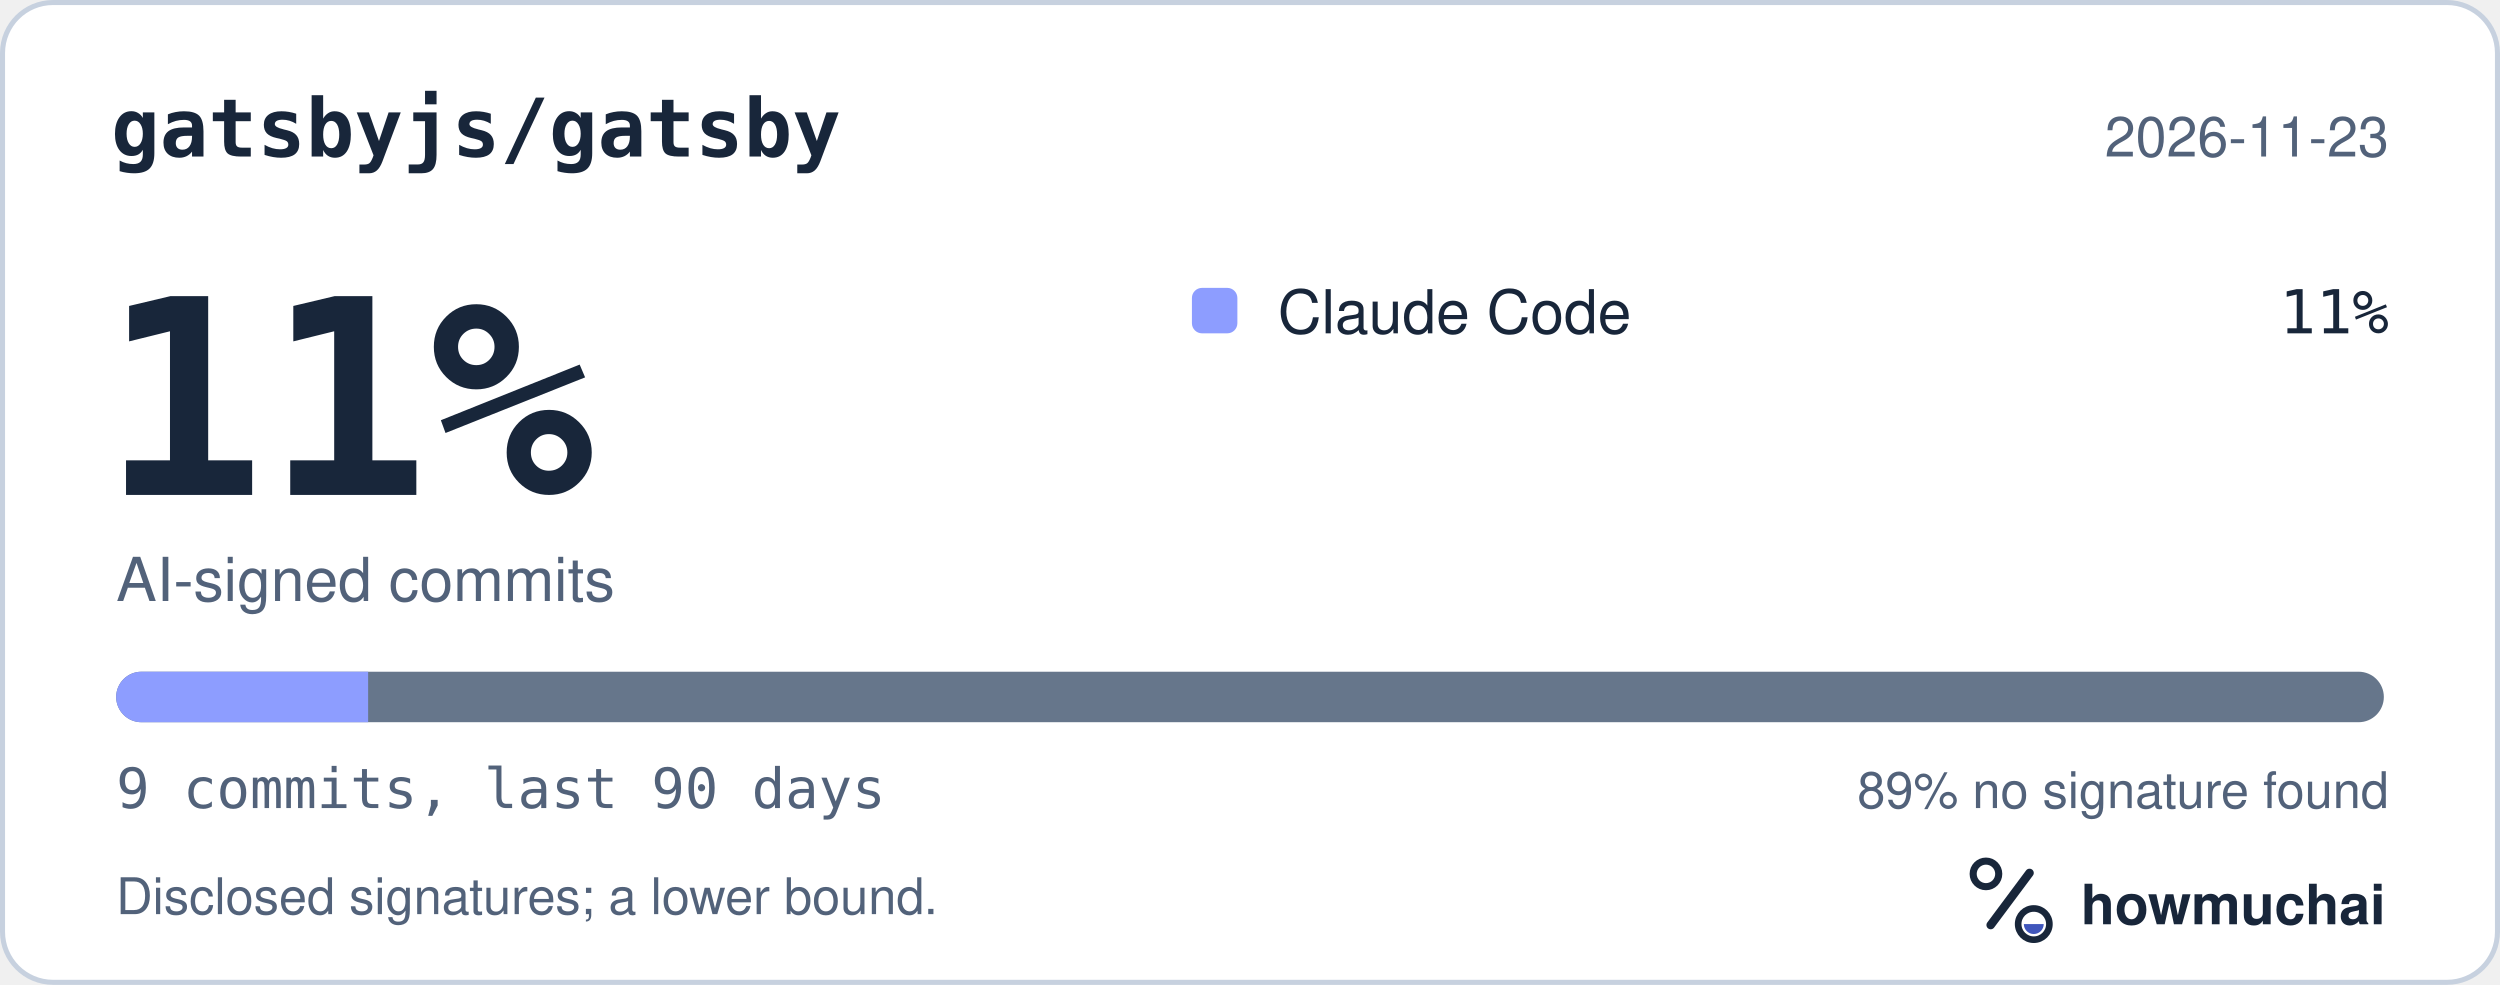
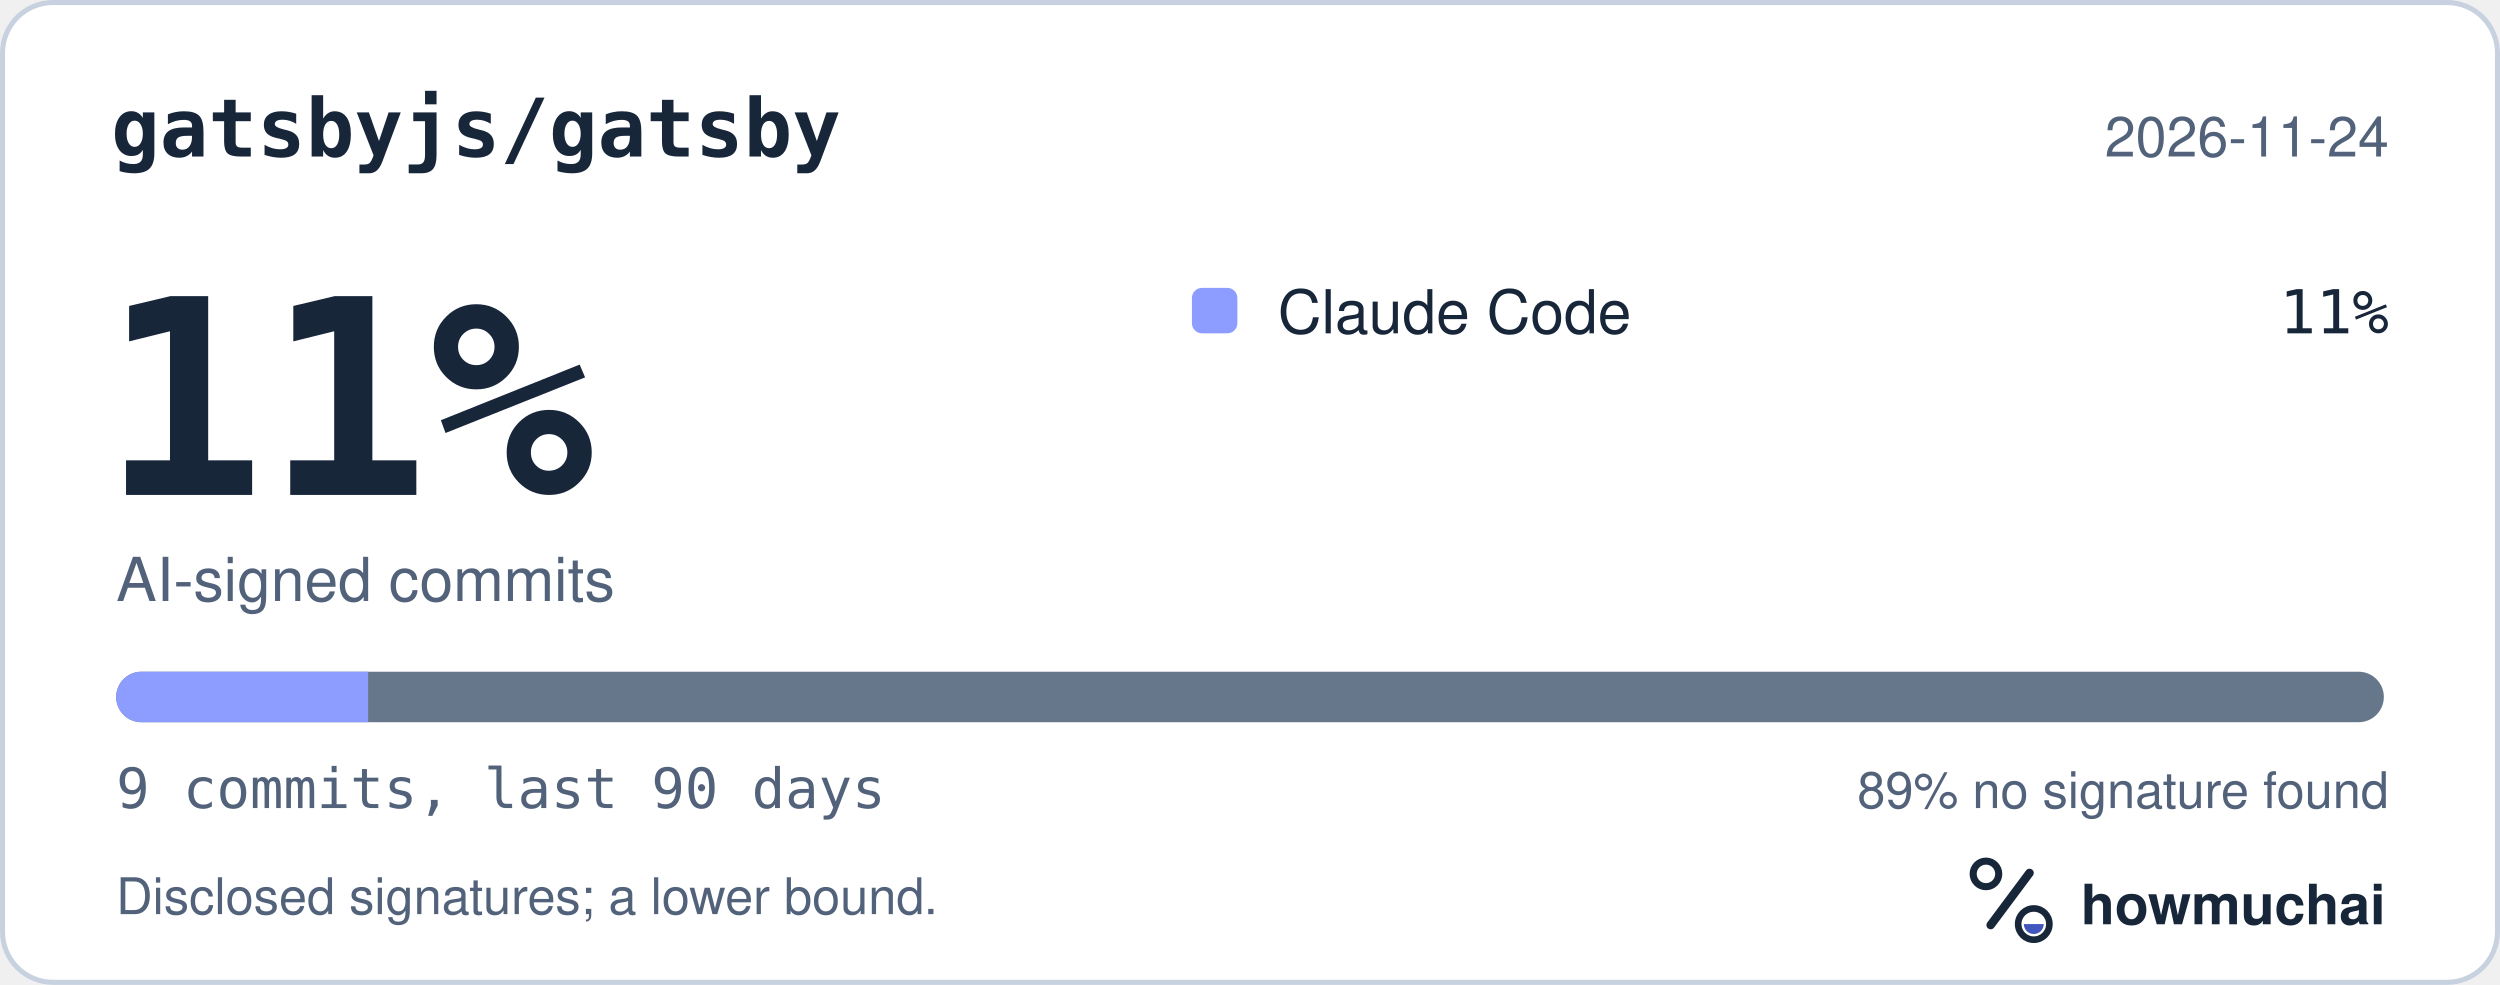
<svg xmlns="http://www.w3.org/2000/svg" width="495" height="195" viewBox="0 0 495 195" role="img" aria-labelledby="hm-t hm-d">
  <rect x="0.5" y="0.5" width="494" height="194" rx="10" fill="#FFFFFF" stroke="#C7D1DF" />
  <text x="22" y="31" fill="#18263A" font-family="ui-monospace, SF Mono, Menlo, Consolas, IBM Plex Mono, monospace" font-size="16" font-weight="600">gatsbyjs/gatsby</text>
-   <text x="473" y="31" fill="#52627A" font-family="-apple-system, BlinkMacSystemFont, Segoe UI, Helvetica, Arial, Fira Sans, sans-serif" font-size="11" text-anchor="end">2026-11-23</text>
+   <text x="473" y="31" fill="#52627A" font-family="-apple-system, BlinkMacSystemFont, Segoe UI, Helvetica, Arial, Fira Sans, sans-serif" font-size="11" text-anchor="end">2026-11-24</text>
  <text x="20" y="98" fill="#18263A" font-family="ui-monospace, SF Mono, Menlo, Consolas, IBM Plex Mono, monospace" font-size="54" font-weight="700">11%</text>
  <text x="23" y="119" fill="#52627A" font-family="-apple-system, BlinkMacSystemFont, Segoe UI, Helvetica, Arial, Fira Sans, sans-serif" font-size="12">AI-signed commits</text>
  <rect x="236" y="57" width="9" height="9" rx="2" fill="#8D9DFF" />
  <text x="253" y="66" fill="#18263A" font-family="-apple-system, BlinkMacSystemFont, Segoe UI, Helvetica, Arial, Fira Sans, sans-serif" font-size="12">Claude Code</text>
  <text x="473" y="66" fill="#18263A" font-family="ui-monospace, SF Mono, Menlo, Consolas, IBM Plex Mono, monospace" font-size="12" text-anchor="end">11%</text>
  <defs>
    <clipPath id="hm-bar">
      <rect x="23" y="133" width="449" height="10" rx="5" />
    </clipPath>
  </defs>
  <rect x="23" y="133" width="449" height="10" rx="5" fill="#66768B" />
  <g clip-path="url(#hm-bar)">
    <rect x="23.00" y="133" width="49.89" height="10" fill="#8D9DFF" />
  </g>
  <text x="23" y="160" fill="#52627A" font-family="ui-monospace, SF Mono, Menlo, Consolas, IBM Plex Mono, monospace" font-size="11">9 commits, last 90 days</text>
  <text x="473" y="160" fill="#52627A" font-family="-apple-system, BlinkMacSystemFont, Segoe UI, Helvetica, Arial, Fira Sans, sans-serif" font-size="10" text-anchor="end">89% no signature found</text>
  <text x="23" y="181" fill="#52627A" font-family="-apple-system, BlinkMacSystemFont, Segoe UI, Helvetica, Arial, Fira Sans, sans-serif" font-size="10">Disclosed signatures; a lower bound.</text>
  <g transform="translate(386 166) scale(0.046875)">
    <circle cx="154" cy="150" r="54" fill="none" stroke="#18263A" stroke-width="30" />
    <path d="M174 366 338 146" fill="none" stroke="#18263A" stroke-width="36" stroke-linecap="round" />
    <circle cx="356" cy="362" r="66" fill="none" stroke="#18263A" stroke-width="28" />
    <path d="M314 362a42 42 0 0 0 84 0Z" fill="#4056BC" />
  </g>
  <text x="412" y="183" fill="#18263A" font-family="-apple-system, BlinkMacSystemFont, Segoe UI, Helvetica, Arial, Fira Sans, sans-serif" font-size="11" font-weight="650">howmuchai</text>
</svg>
